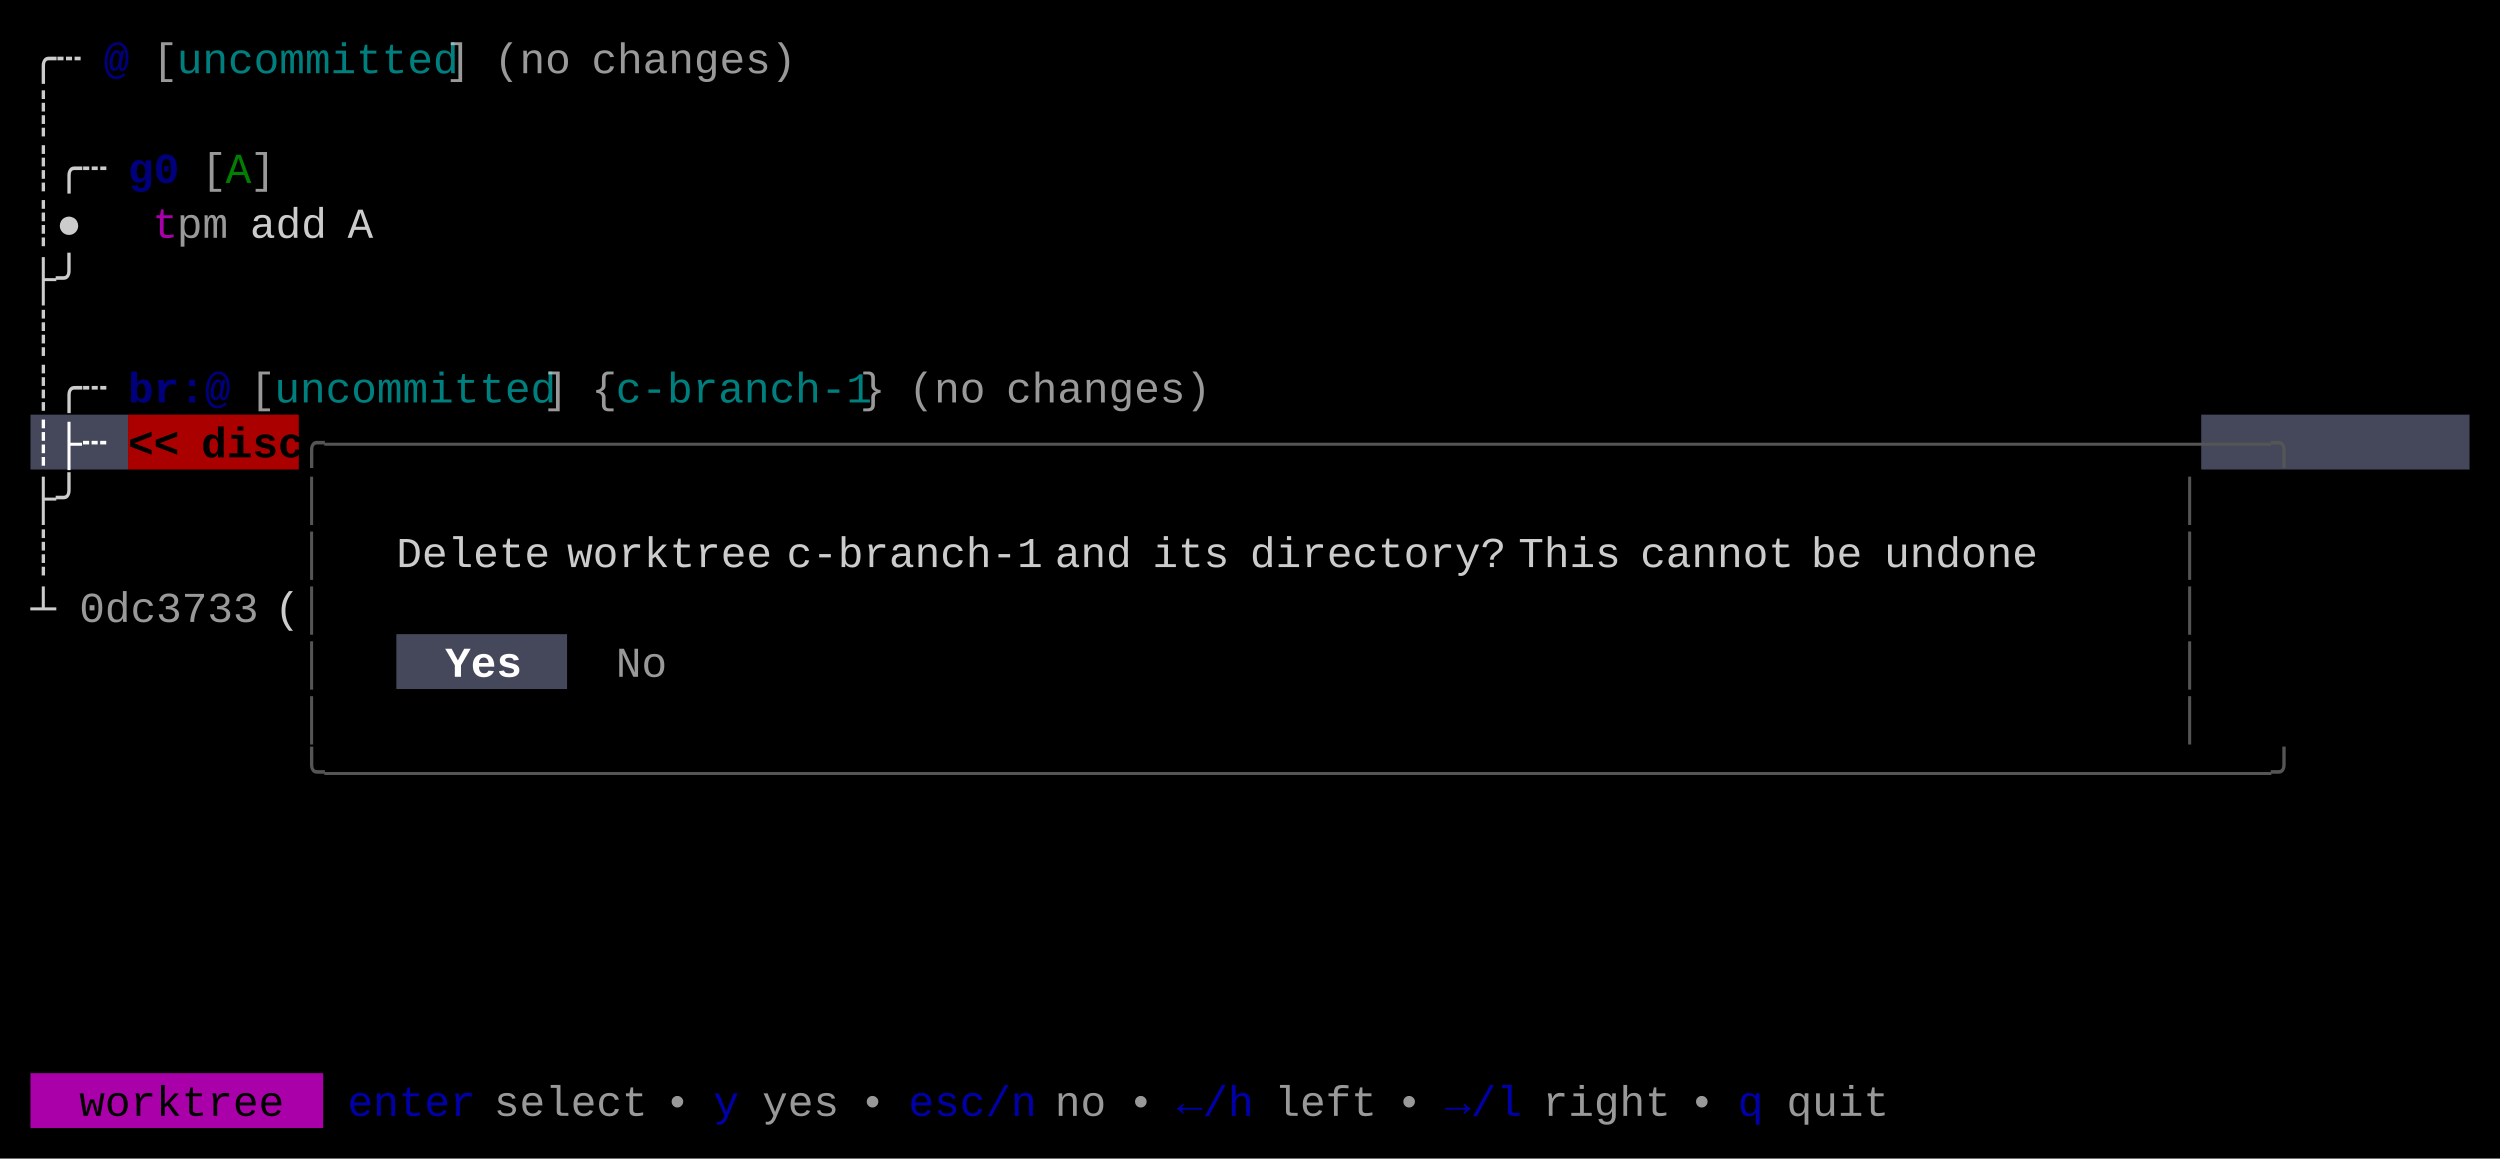
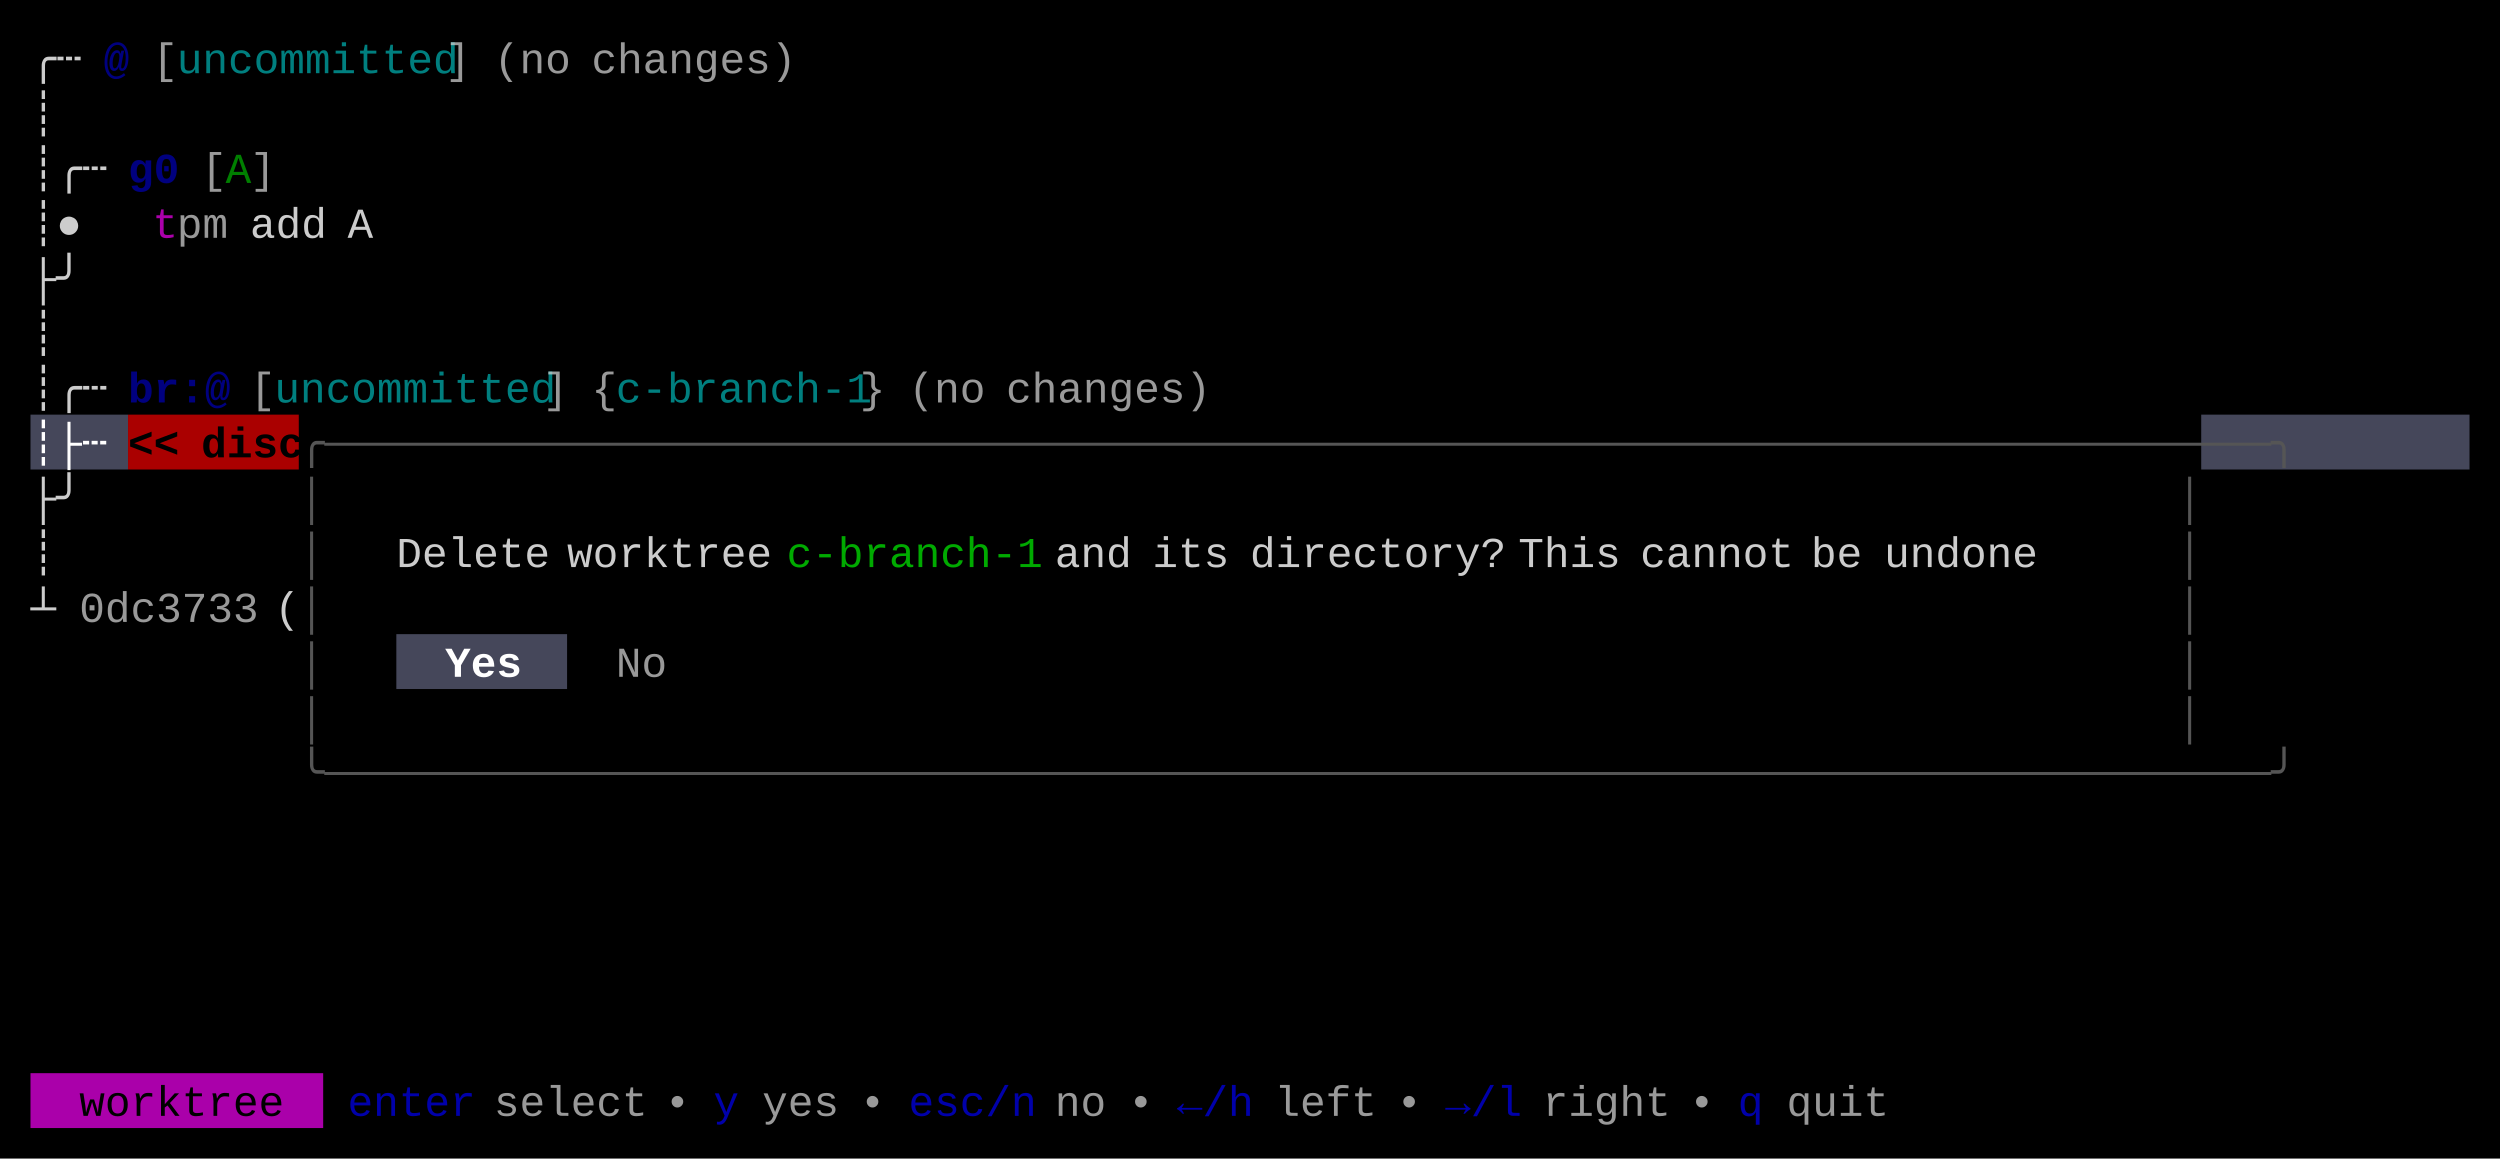
<svg xmlns="http://www.w3.org/2000/svg" width="820" height="380" viewBox="0 0 820 380">
  <rect x="0" y="0" width="820" height="380" fill="#000000" />
  <rect x="10" y="136" width="32" height="18" fill="#45475A" />
  <rect x="42" y="136" width="56" height="18" fill="#AA0000" />
  <rect x="722" y="136" width="88" height="18" fill="#45475A" />
  <rect x="130" y="208" width="56" height="18" fill="#45475A" />
  <rect x="10" y="352" width="96" height="18" fill="#AA00AA" />
  <g font-family="Menlo, Monaco, 'Courier New', monospace" font-size="14" xml:space="preserve">
    <text x="10 18" y="24" style="fill:#CCCCCC;">╭┄</text>
    <text x="34" y="24" style="fill:#0000AA;font-weight:bold;opacity:0.75;">@</text>
    <text x="50" y="24" style="fill:#CCCCCC;opacity:0.75;">[</text>
    <text x="58 66 74 82 90 98 106 114 122 130 138" y="24" style="fill:#00AAAA;opacity:0.75;">uncommitted</text>
    <text x="146" y="24" style="fill:#CCCCCC;opacity:0.75;">]</text>
    <text x="162 170 178" y="24" style="fill:#CCCCCC;opacity:0.75;">(no</text>
    <text x="194 202 210 218 226 234 242 250" y="24" style="fill:#CCCCCC;opacity:0.75;">changes)</text>
    <text x="10" y="42" style="fill:#CCCCCC;">┊</text>
    <text x="10 18 26" y="60" style="fill:#CCCCCC;">┊╭┄</text>
    <text x="42 50" y="60" style="fill:#0000AA;font-weight:bold;opacity:0.75;">g0</text>
    <text x="66" y="60" style="fill:#CCCCCC;opacity:0.75;">[</text>
    <text x="74" y="60" style="fill:#00AA00;opacity:0.75;">A</text>
    <text x="82" y="60" style="fill:#CCCCCC;opacity:0.75;">]</text>
    <text x="10 18" y="78" style="fill:#CCCCCC;">┊●</text>
    <text x="50" y="78" style="fill:#AA00AA;">t</text>
    <text x="58 66" y="78" style="fill:#CCCCCC;opacity:0.75;">pm</text>
    <text x="82 90 98" y="78" style="fill:#CCCCCC;">add</text>
    <text x="114" y="78" style="fill:#CCCCCC;">A</text>
    <text x="10 18" y="96" style="fill:#CCCCCC;">├╯</text>
    <text x="10" y="114" style="fill:#CCCCCC;">┊</text>
    <text x="10 18 26" y="132" style="fill:#CCCCCC;">┊╭┄</text>
    <text x="42 50 58 66" y="132" style="fill:#0000AA;font-weight:bold;opacity:0.75;">br:@</text>
    <text x="82" y="132" style="fill:#CCCCCC;opacity:0.75;">[</text>
    <text x="90 98 106 114 122 130 138 146 154 162 170" y="132" style="fill:#00AAAA;opacity:0.75;">uncommitted</text>
    <text x="178" y="132" style="fill:#CCCCCC;opacity:0.75;">]</text>
    <text x="194" y="132" style="fill:#CCCCCC;opacity:0.75;">{</text>
    <text x="202 210 218 226 234 242 250 258 266 274" y="132" style="fill:#00AAAA;opacity:0.75;">c-branch-1</text>
    <text x="282" y="132" style="fill:#CCCCCC;opacity:0.75;">}</text>
    <text x="298 306 314" y="132" style="fill:#CCCCCC;opacity:0.75;">(no</text>
    <text x="330 338 346 354 362 370 378 386" y="132" style="fill:#CCCCCC;opacity:0.75;">changes)</text>
    <text x="10 18 26" y="150" style="fill:#FFFFFF;font-weight:bold;">┊├┄</text>
    <text x="42 50" y="150" style="fill:#000000;font-weight:bold;">&lt;&lt;</text>
    <text x="66 74 82 90" y="150" style="fill:#000000;font-weight:bold;">disc</text>
    <text x="98 106 114 122 130 138 146 154 162 170 178 186 194 202 210 218 226 234 242 250 258 266 274 282 290 298 306 314 322 330 338 346 354 362 370 378 386 394 402 410 418 426 434 442 450 458 466 474 482 490 498 506 514 522 530 538 546 554 562 570 578 586 594 602 610 618 626 634 642 650 658 666 674 682 690 698 706 714" y="150" style="fill:#555555;">╭────────────────────────────────────────────────────────────────────────────╮</text>
    <text x="10 18" y="168" style="fill:#CCCCCC;">├╯</text>
    <text x="98" y="168" style="fill:#555555;">│</text>
    <text x="714" y="168" style="fill:#555555;">│</text>
    <text x="10" y="186" style="fill:#CCCCCC;">┊</text>
    <text x="98" y="186" style="fill:#555555;">│</text>
    <text x="130 138 146 154 162 170" y="186" style="fill:#CCCCCC;">Delete</text>
    <text x="186 194 202 210 218 226 234 242" y="186" style="fill:#CCCCCC;">worktree</text>
-     <text x="258 266 274 282 290 298 306 314 322 330" y="186" style="fill:#CCCCCC;">c-branch-1</text>
+     <text x="258 266 274 282 290 298 306 314 322 330" y="186" style="fill:#00AA00;">c-branch-1</text>
    <text x="346 354 362" y="186" style="fill:#CCCCCC;">and</text>
    <text x="378 386 394" y="186" style="fill:#CCCCCC;">its</text>
    <text x="410 418 426 434 442 450 458 466 474 482" y="186" style="fill:#CCCCCC;">directory?</text>
    <text x="498 506 514 522" y="186" style="fill:#CCCCCC;">This</text>
    <text x="538 546 554 562 570 578" y="186" style="fill:#CCCCCC;">cannot</text>
    <text x="594 602" y="186" style="fill:#CCCCCC;">be</text>
    <text x="618 626 634 642 650 658" y="186" style="fill:#CCCCCC;">undone</text>
    <text x="714" y="186" style="fill:#555555;">│</text>
    <text x="10" y="204" style="fill:#CCCCCC;">┴</text>
    <text x="26 34 42 50 58 66 74" y="204" style="fill:#CCCCCC;opacity:0.75;">0dc3733</text>
    <text x="90" y="204" style="fill:#CCCCCC;">(</text>
    <text x="98" y="204" style="fill:#555555;">│</text>
    <text x="714" y="204" style="fill:#555555;">│</text>
    <text x="98" y="222" style="fill:#555555;">│</text>
    <text x="146 154 162" y="222" style="fill:#FFFFFF;font-weight:bold;">Yes</text>
    <text x="202 210" y="222" style="fill:#CCCCCC;opacity:0.75;">No</text>
    <text x="714" y="222" style="fill:#555555;">│</text>
    <text x="98" y="240" style="fill:#555555;">│</text>
    <text x="714" y="240" style="fill:#555555;">│</text>
    <text x="98 106 114 122 130 138 146 154 162 170 178 186 194 202 210 218 226 234 242 250 258 266 274 282 290 298 306 314 322 330 338 346 354 362 370 378 386 394 402 410 418 426 434 442 450 458 466 474 482 490 498 506 514 522 530 538 546 554 562 570 578 586 594 602 610 618 626 634 642 650 658 666 674 682 690 698 706 714" y="258" style="fill:#555555;">╰────────────────────────────────────────────────────────────────────────────╯</text>
    <text x="26 34 42 50 58 66 74 82" y="366" style="fill:#000000;">worktree</text>
    <text x="114 122 130 138 146" y="366" style="fill:#0000AA;">enter</text>
    <text x="162 170 178 186 194 202" y="366" style="fill:#CCCCCC;opacity:0.75;">select</text>
    <text x="218" y="366" style="fill:#CCCCCC;opacity:0.75;">•</text>
    <text x="234" y="366" style="fill:#0000AA;">y</text>
    <text x="250 258 266" y="366" style="fill:#CCCCCC;opacity:0.75;">yes</text>
    <text x="282" y="366" style="fill:#CCCCCC;opacity:0.75;">•</text>
    <text x="298 306 314 322 330" y="366" style="fill:#0000AA;">esc/n</text>
    <text x="346 354" y="366" style="fill:#CCCCCC;opacity:0.75;">no</text>
    <text x="370" y="366" style="fill:#CCCCCC;opacity:0.75;">•</text>
    <text x="386 394 402" y="366" style="fill:#0000AA;">←/h</text>
    <text x="418 426 434 442" y="366" style="fill:#CCCCCC;opacity:0.75;">left</text>
    <text x="458" y="366" style="fill:#CCCCCC;opacity:0.75;">•</text>
    <text x="474 482 490" y="366" style="fill:#0000AA;">→/l</text>
    <text x="506 514 522 530 538" y="366" style="fill:#CCCCCC;opacity:0.75;">right</text>
    <text x="554" y="366" style="fill:#CCCCCC;opacity:0.75;">•</text>
    <text x="570" y="366" style="fill:#0000AA;">q</text>
    <text x="586 594 602 610" y="366" style="fill:#CCCCCC;opacity:0.75;">quit</text>
  </g>
</svg>
